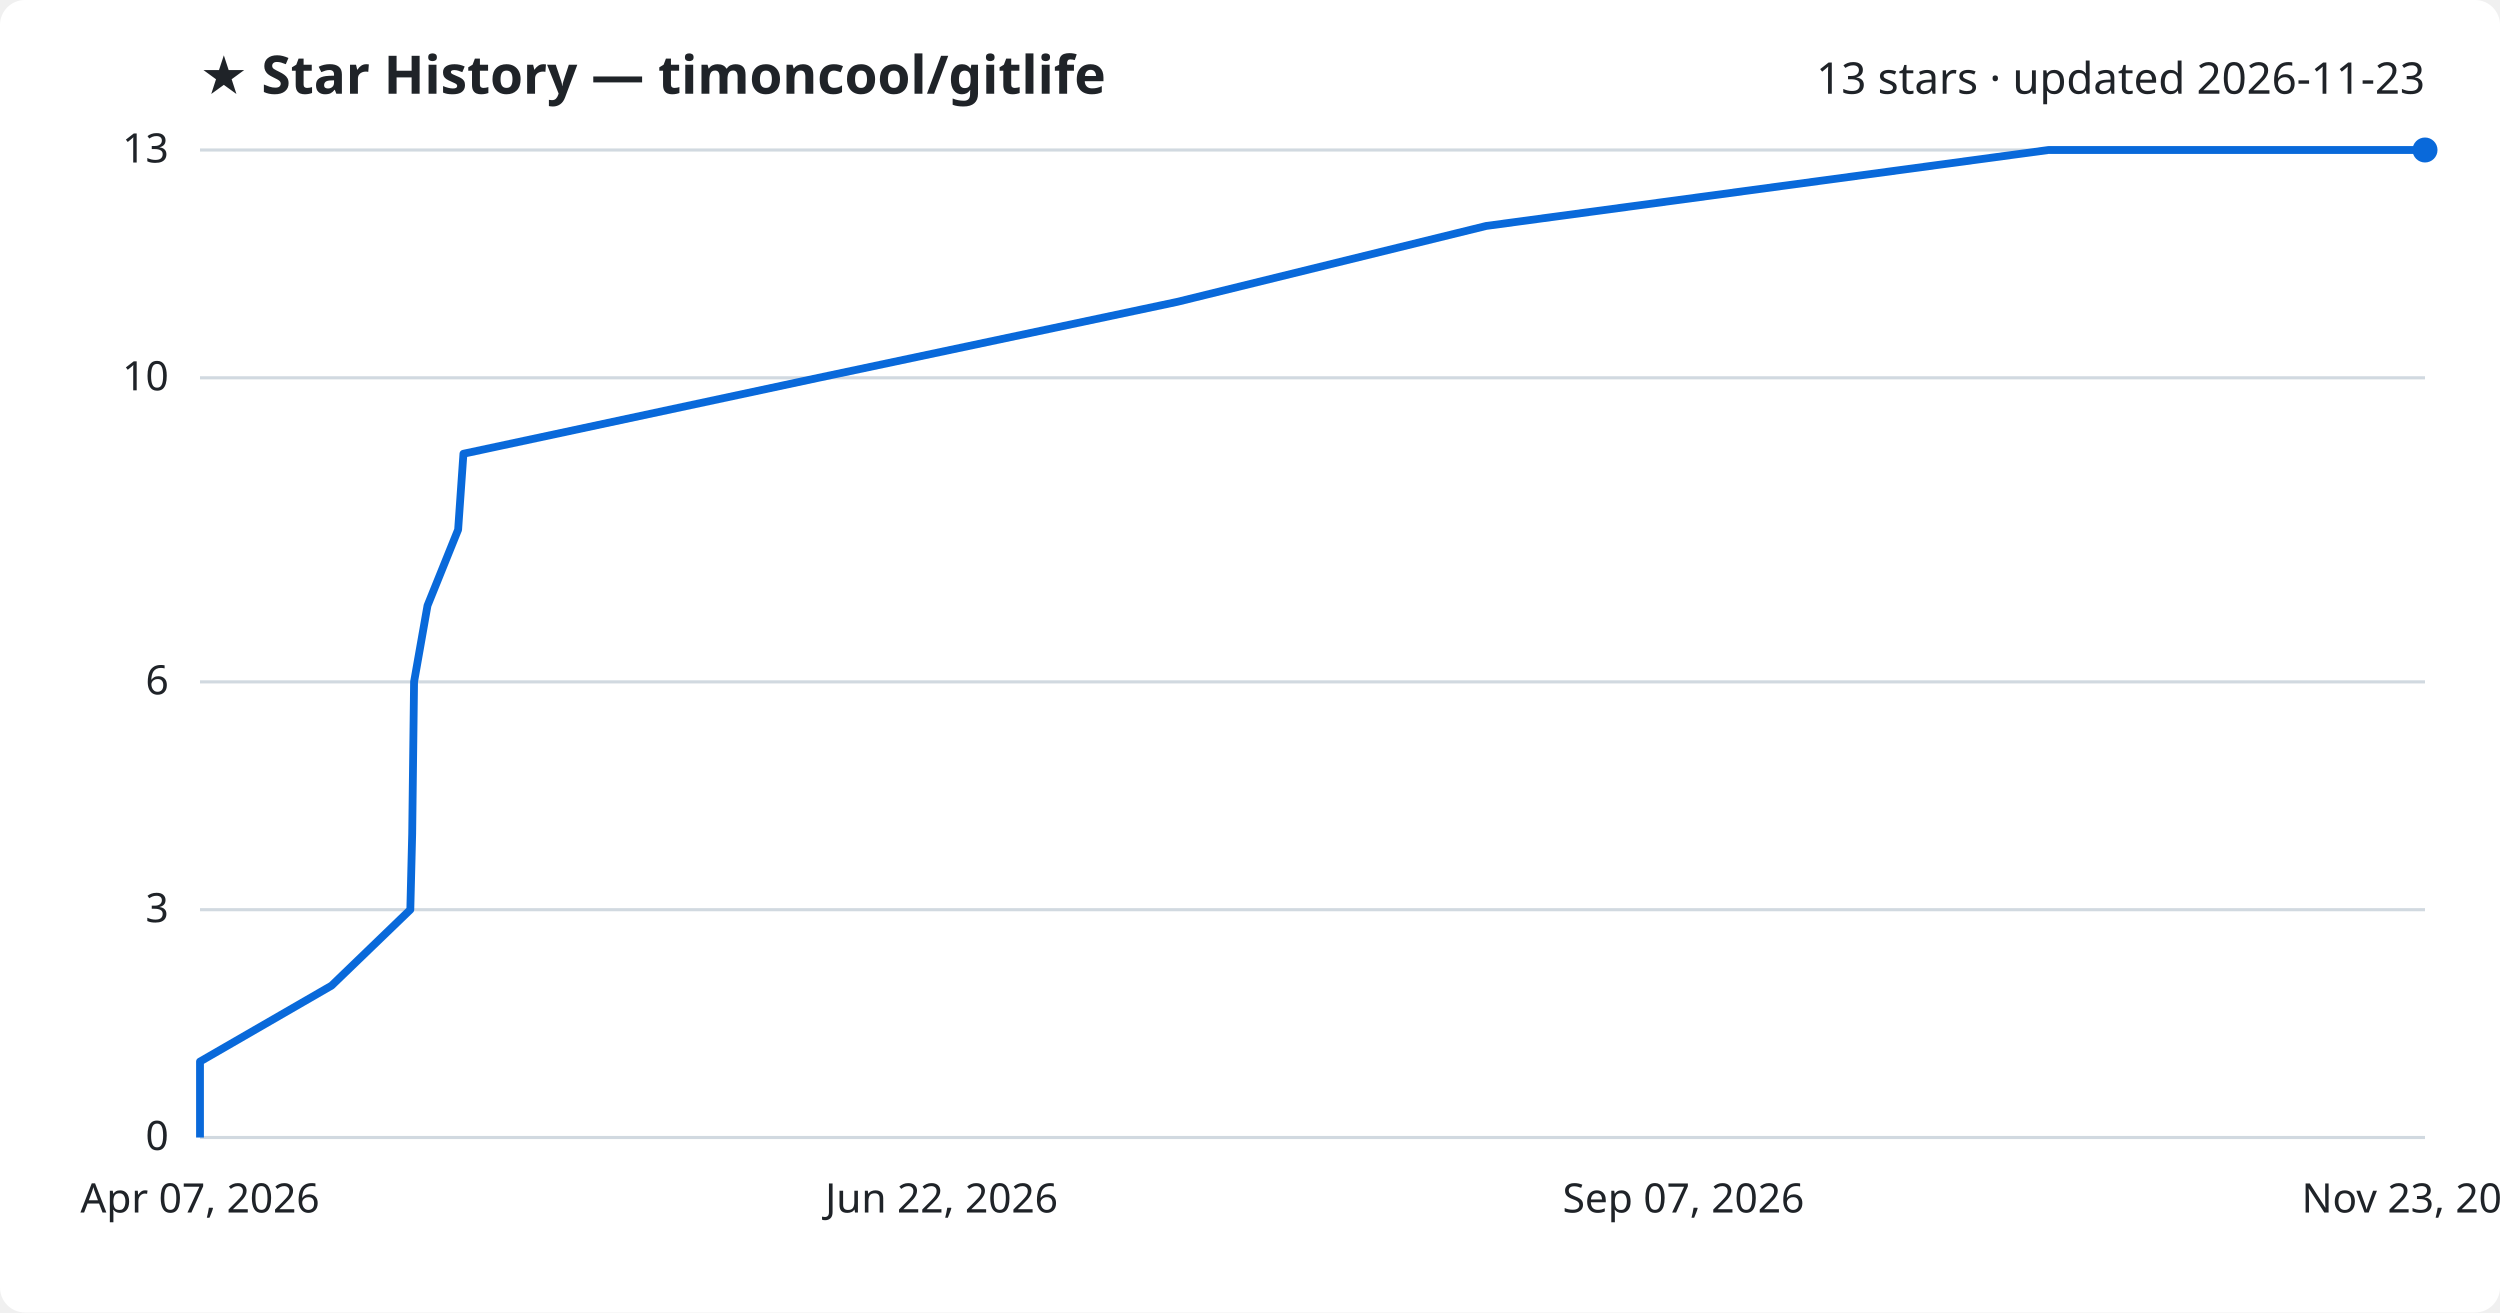
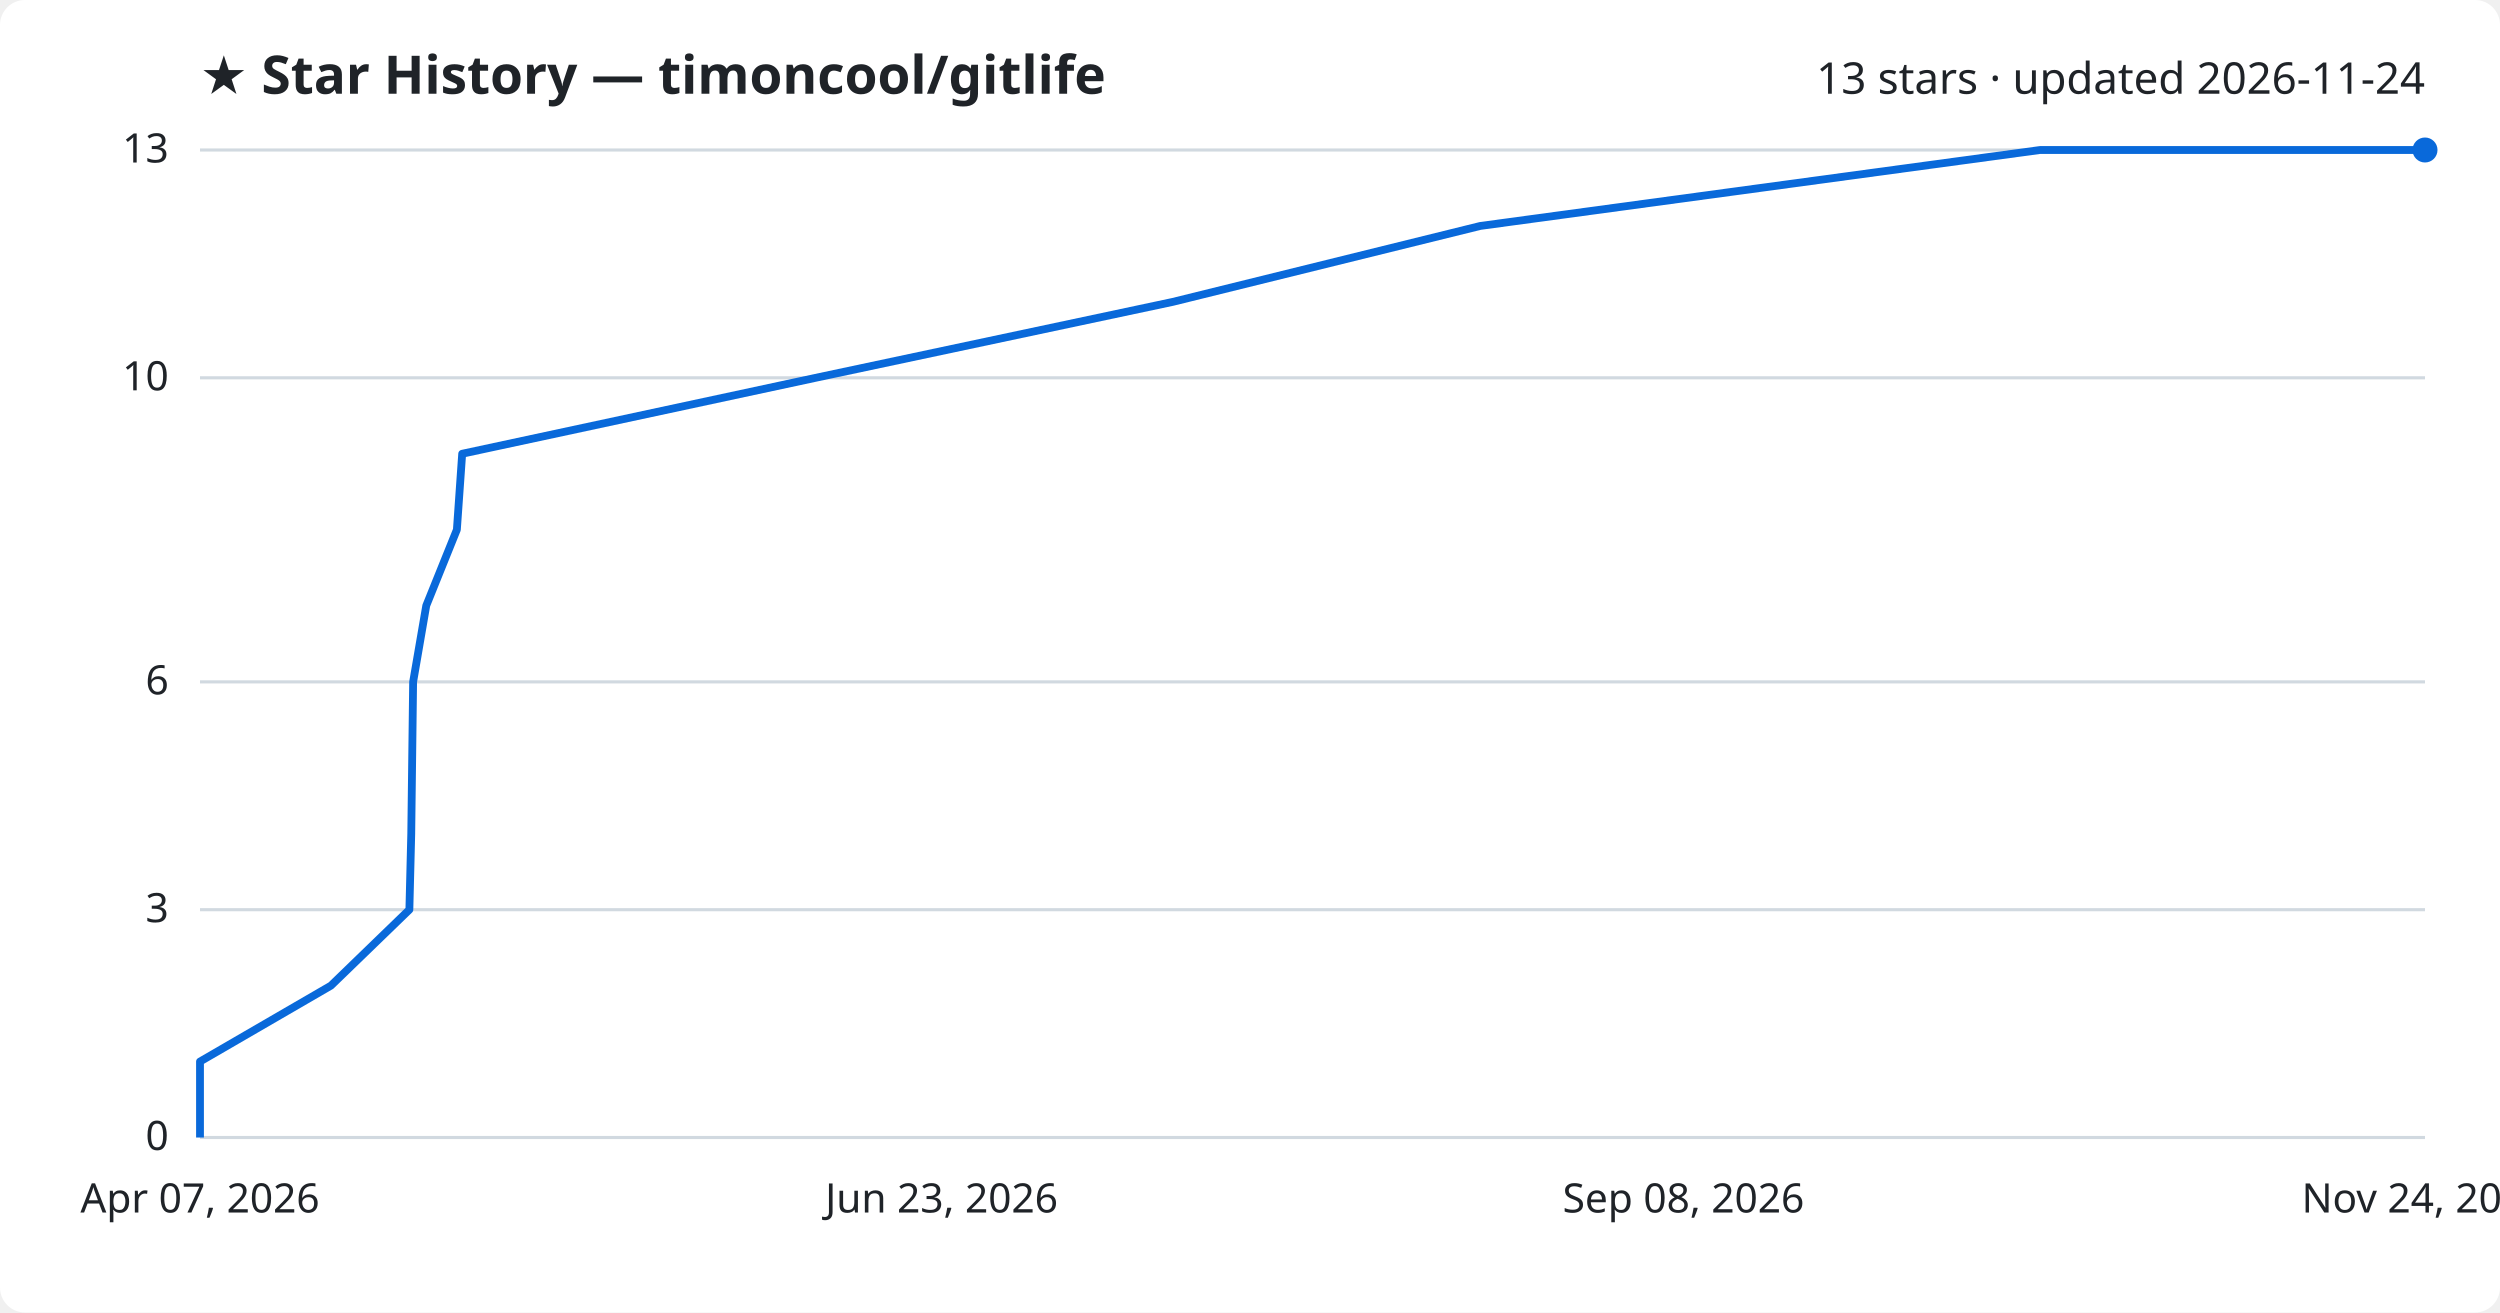
<svg xmlns="http://www.w3.org/2000/svg" viewBox="0 0 800 420" font-family="Segoe UI, sans-serif">
  <rect width="800" height="420" fill="#ffffff" rx="8" />
  <text x="64" y="30" fill="#1f2328" font-size="17" font-weight="700">★ Star History — timoncool/gitlife</text>
-   <text x="776" y="30" fill="#1f2328" font-size="14" text-anchor="end">13 stars · updated 2026-11-23</text>
+   <text x="776" y="30" fill="#1f2328" font-size="14" text-anchor="end">13 stars · updated 2026-11-24</text>
  <line x1="64" y1="364.0" x2="776" y2="364.0" stroke="#d1d9e0" stroke-width="1" />
  <text x="54" y="368.0" fill="#1f2328" font-size="13" text-anchor="end">0</text>
  <line x1="64" y1="291.1" x2="776" y2="291.1" stroke="#d1d9e0" stroke-width="1" />
  <text x="54" y="295.1" fill="#1f2328" font-size="13" text-anchor="end">3</text>
  <line x1="64" y1="218.2" x2="776" y2="218.2" stroke="#d1d9e0" stroke-width="1" />
  <text x="54" y="222.2" fill="#1f2328" font-size="13" text-anchor="end">6</text>
  <line x1="64" y1="120.9" x2="776" y2="120.9" stroke="#d1d9e0" stroke-width="1" />
  <text x="54" y="124.9" fill="#1f2328" font-size="13" text-anchor="end">10</text>
  <line x1="64" y1="48.0" x2="776" y2="48.0" stroke="#d1d9e0" stroke-width="1" />
  <text x="54" y="52.0" fill="#1f2328" font-size="13" text-anchor="end">13</text>
-   <path d="M64.0,364.0 L64.0,339.7 L106.1,315.4 L131.3,291.1 L131.9,266.8 L132.2,242.5 L132.5,218.2 L136.8,193.8 L146.6,169.5 L148.3,145.2 L261.9,120.9 L376.7,96.6 L475.6,72.3 L655.5,48.0 L776.0,48.0" fill="none" stroke="#0969da" stroke-width="2.5" stroke-linejoin="round" />
+   <path d="M64.0,364.0 L64.0,339.7 L105.9,315.4 L131.0,291.1 L131.6,266.8 L131.9,242.5 L132.2,218.2 L136.4,193.8 L146.2,169.5 L147.9,145.2 L261.0,120.9 L375.3,96.6 L473.7,72.3 L652.8,48.0 L776.0,48.0" fill="none" stroke="#0969da" stroke-width="2.5" stroke-linejoin="round" />
  <circle cx="776.0" cy="48.0" r="4" fill="#0969da" />
  <text x="64.0" y="388" fill="#1f2328" font-size="13" text-anchor="middle">Apr 07, 2026</text>
-   <text x="301.3" y="388" fill="#1f2328" font-size="13" text-anchor="middle">Jun 22, 2026</text>
-   <text x="538.7" y="388" fill="#1f2328" font-size="13" text-anchor="middle">Sep 07, 2026</text>
-   <text x="776.0" y="388" fill="#1f2328" font-size="13" text-anchor="middle">Nov 23, 2026</text>
+   <text x="301.3" y="388" fill="#1f2328" font-size="13" text-anchor="middle">Jun 23, 2026</text>
+   <text x="538.7" y="388" fill="#1f2328" font-size="13" text-anchor="middle">Sep 08, 2026</text>
+   <text x="776.0" y="388" fill="#1f2328" font-size="13" text-anchor="middle">Nov 24, 2026</text>
</svg>
